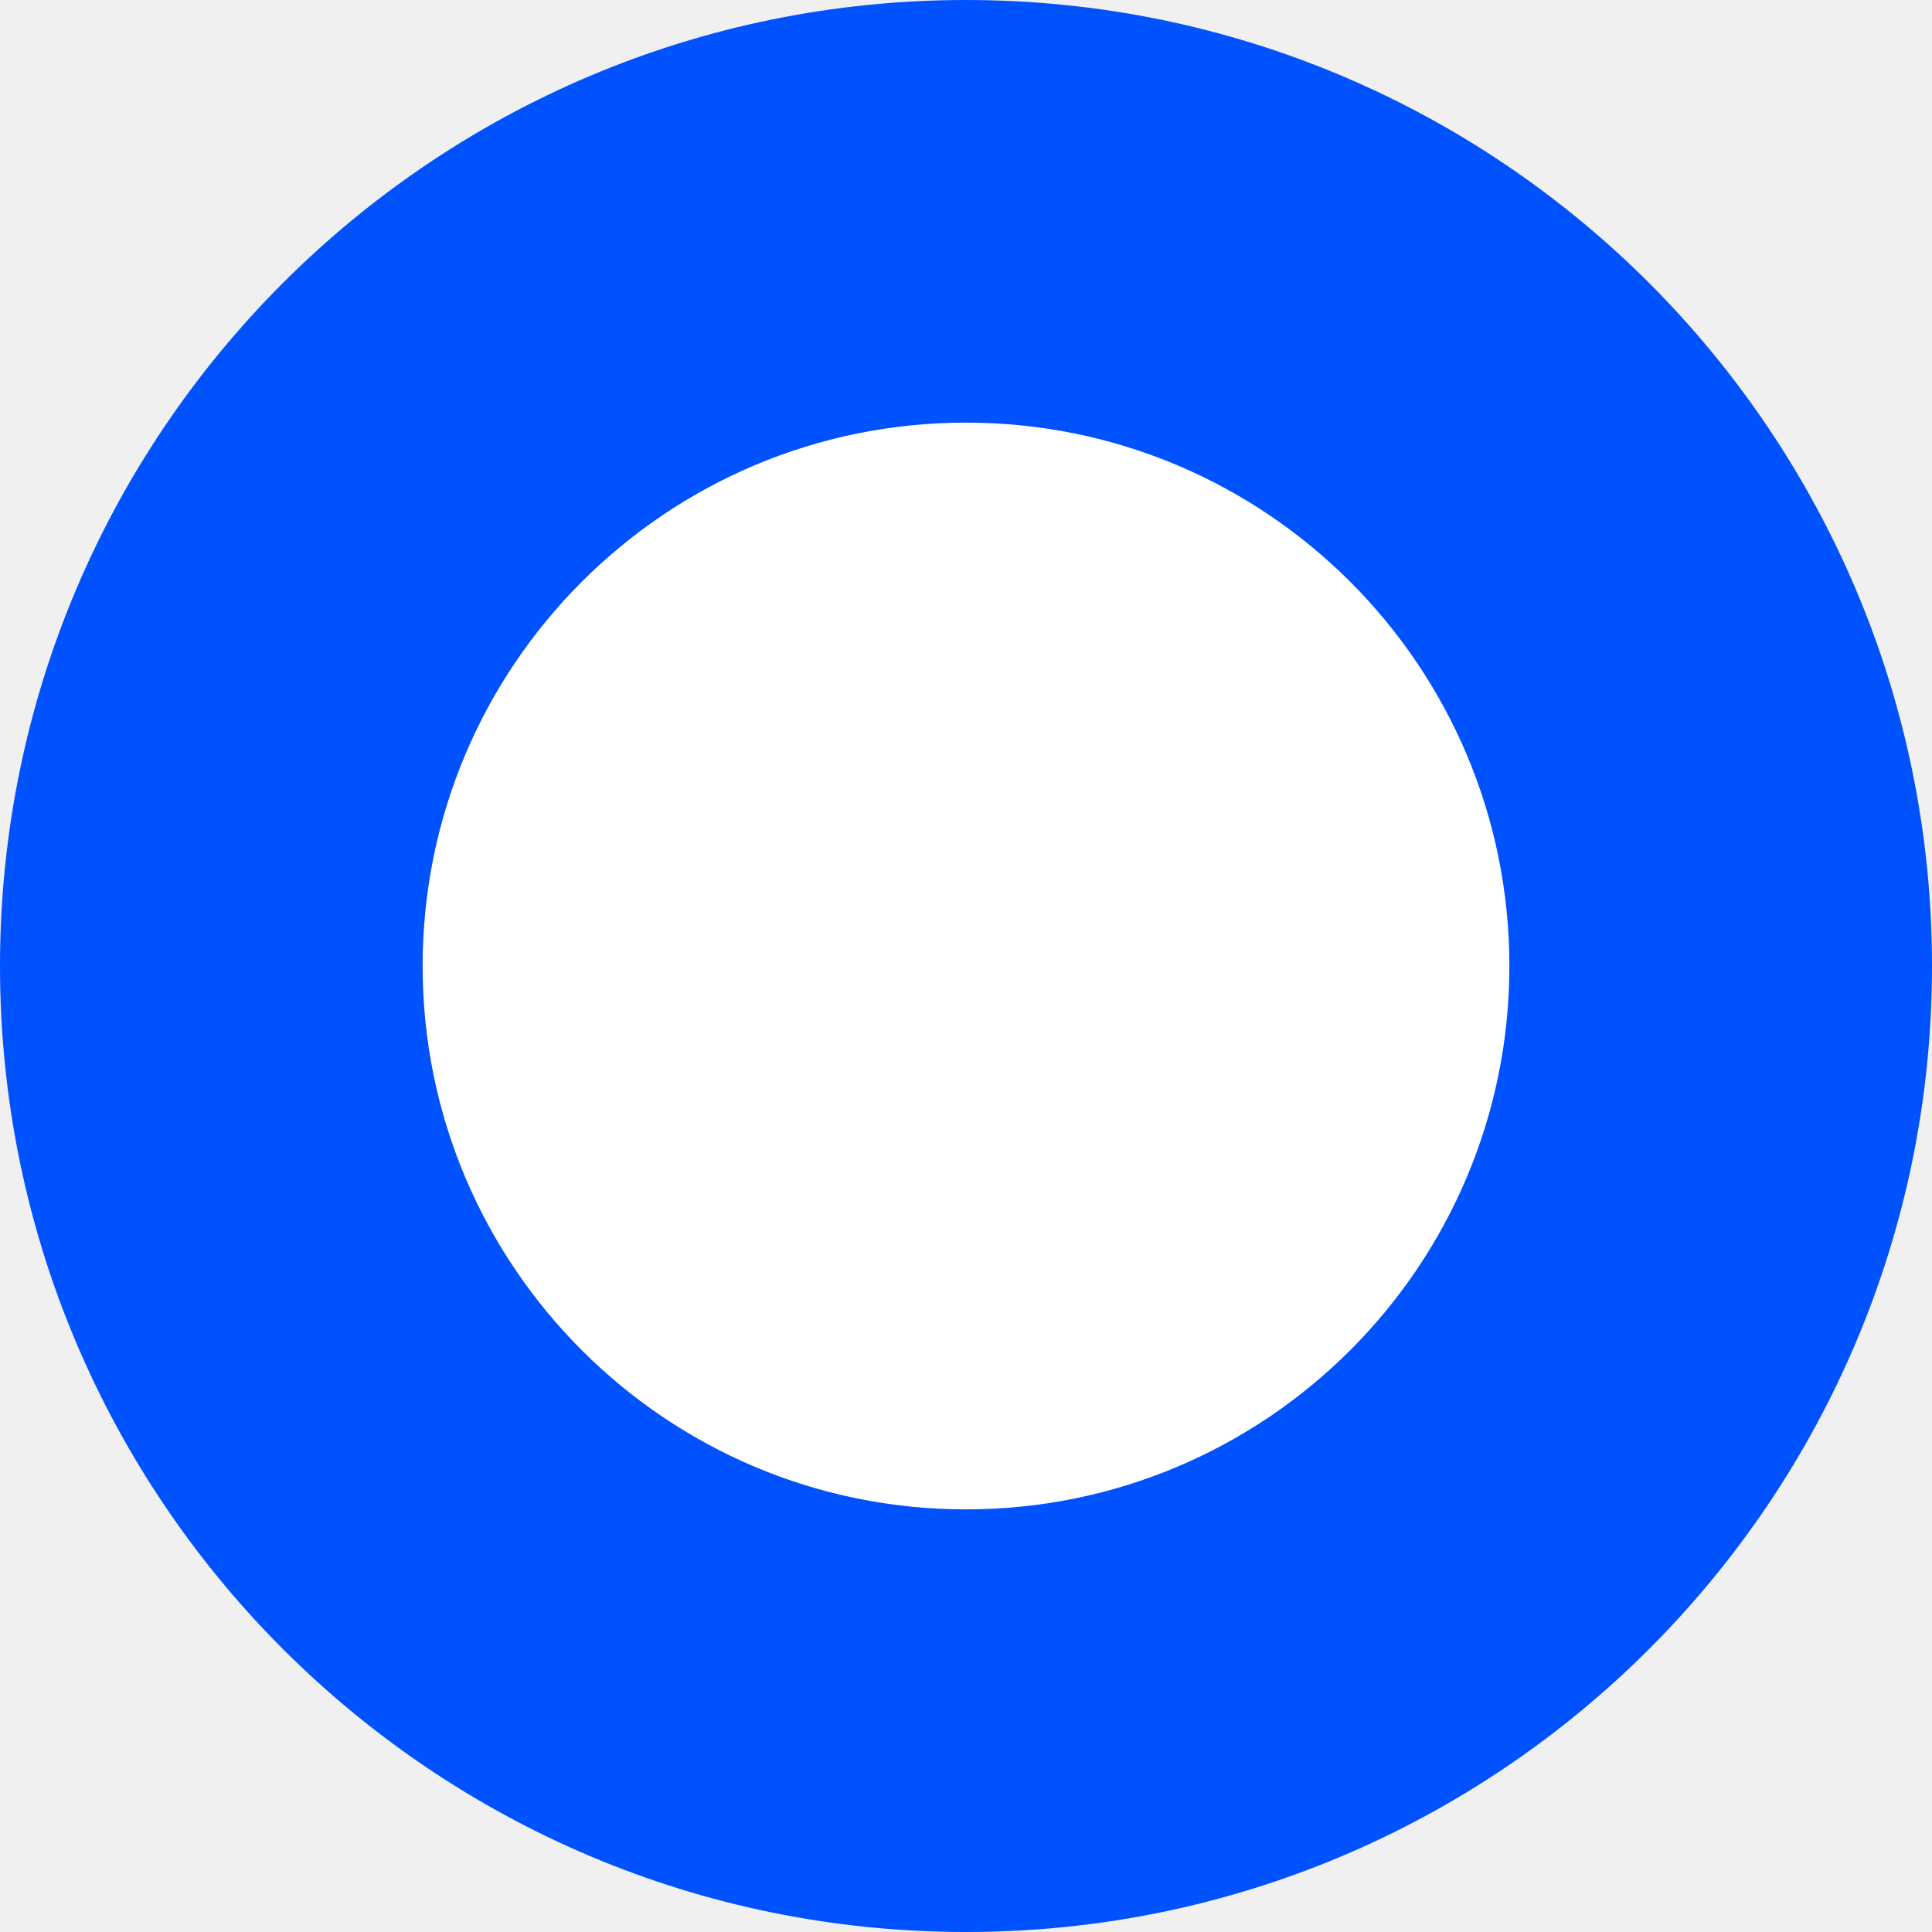
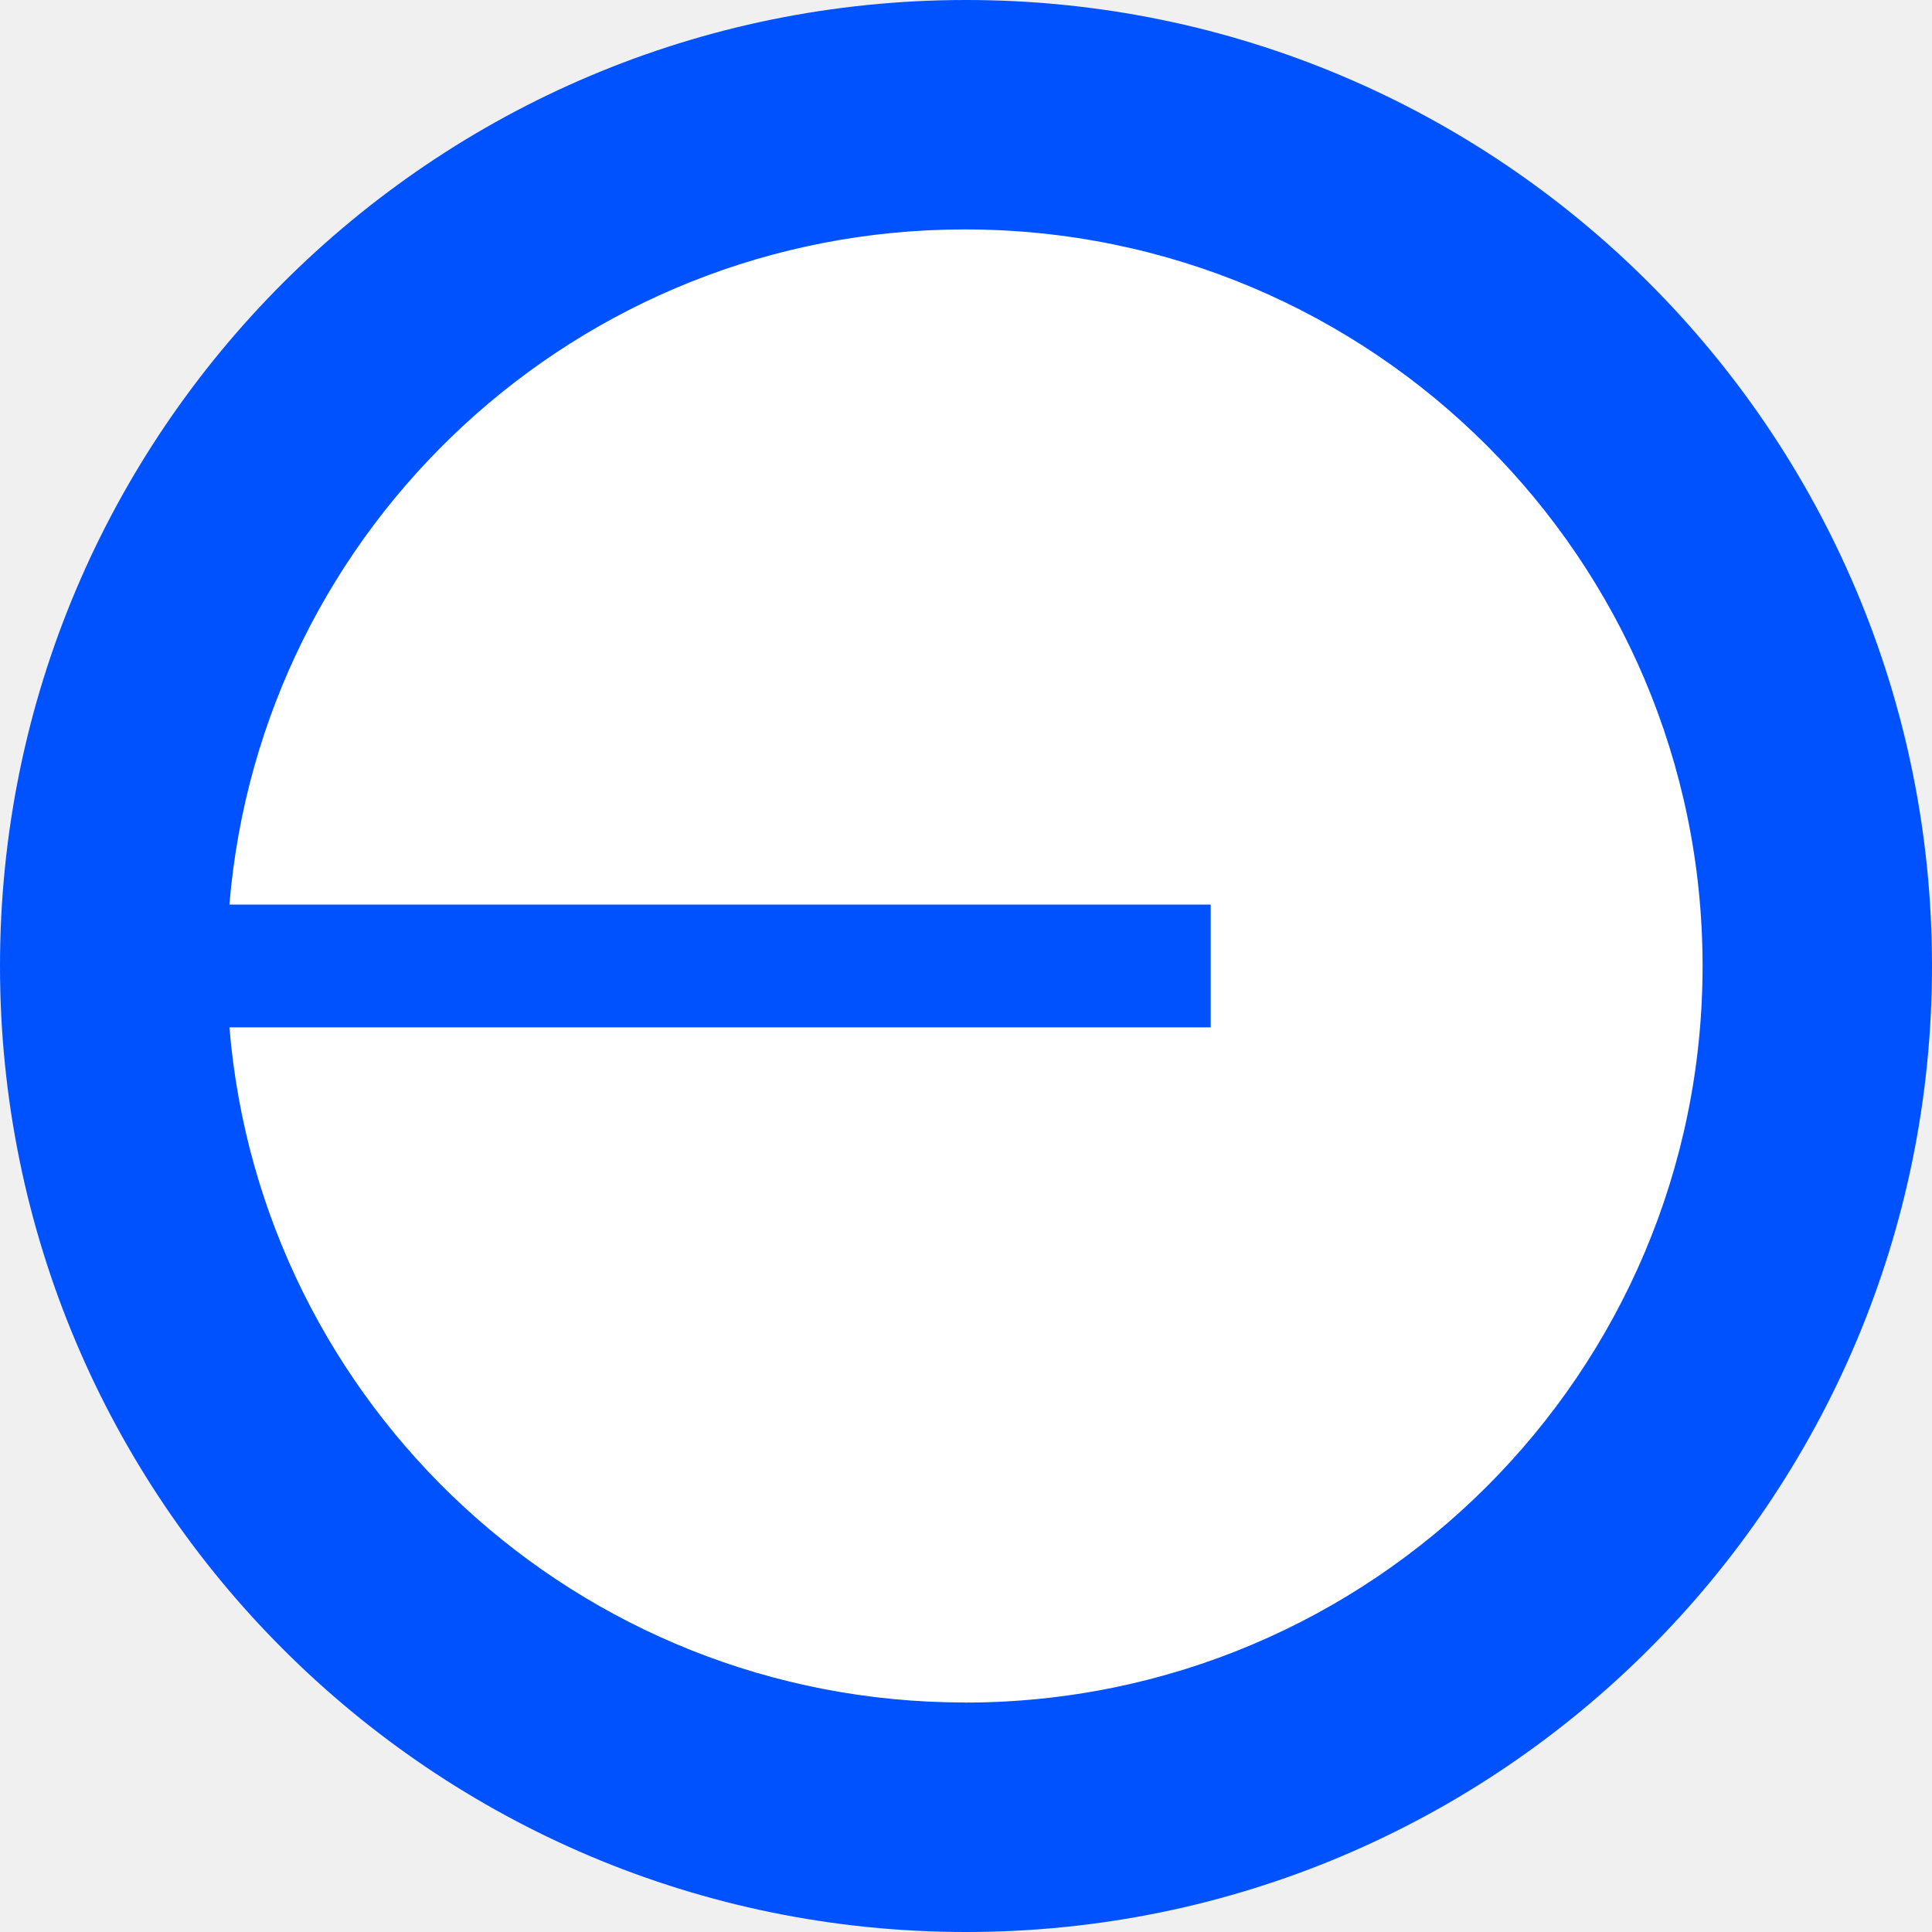
- <svg xmlns="http://www.w3.org/2000/svg" width="16" height="16" viewBox="0 0 16 16">
-   <circle cx="8" cy="8" r="8" fill="#0052ff" />
-   <circle cx="8" cy="8" r="4.5" fill="#ffffff" />
+ <svg xmlns="http://www.w3.org/2000/svg" width="16" height="16" fill="" viewBox="0 0 20 20" data-icon="IconBasechainblue20pxS">
+   <rect width="20" height="20" fill="#0052ff" rx="10" />
+   <path fill="#fff" d="M9.987 17.625c4.218 0 7.638-3.414 7.638-7.625s-3.42-7.625-7.638-7.625c-4.004 0-7.288 3.076-7.612 6.989h10.158v1.271H2.375c.323 3.914 3.608 6.989 7.612 6.989" />
</svg>
